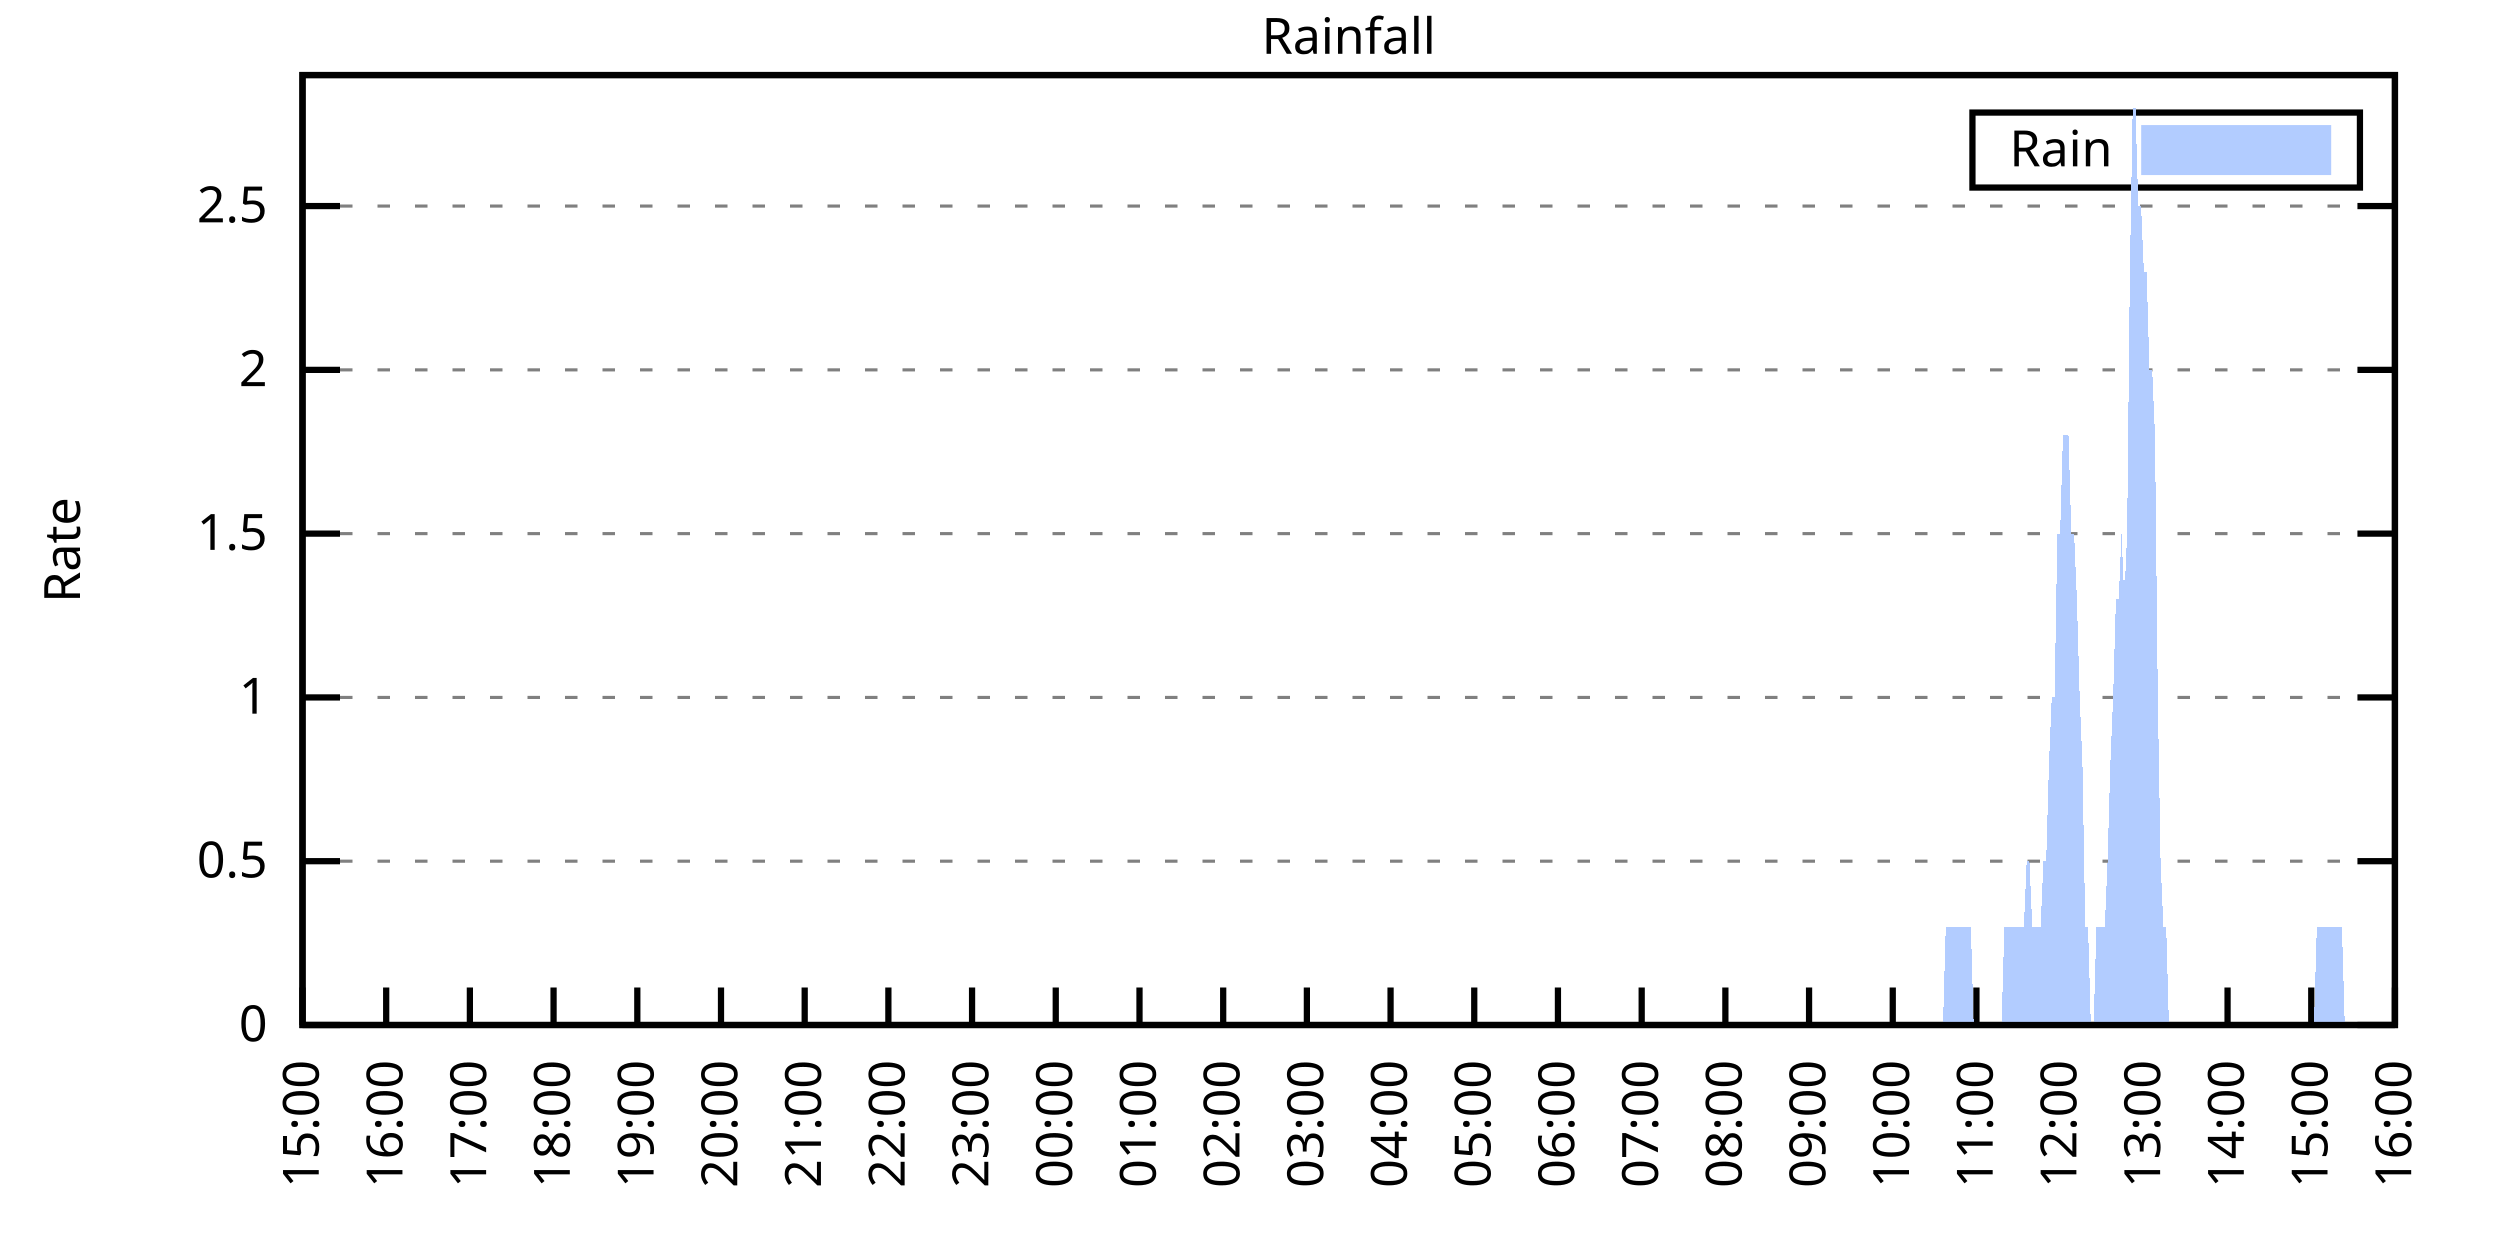
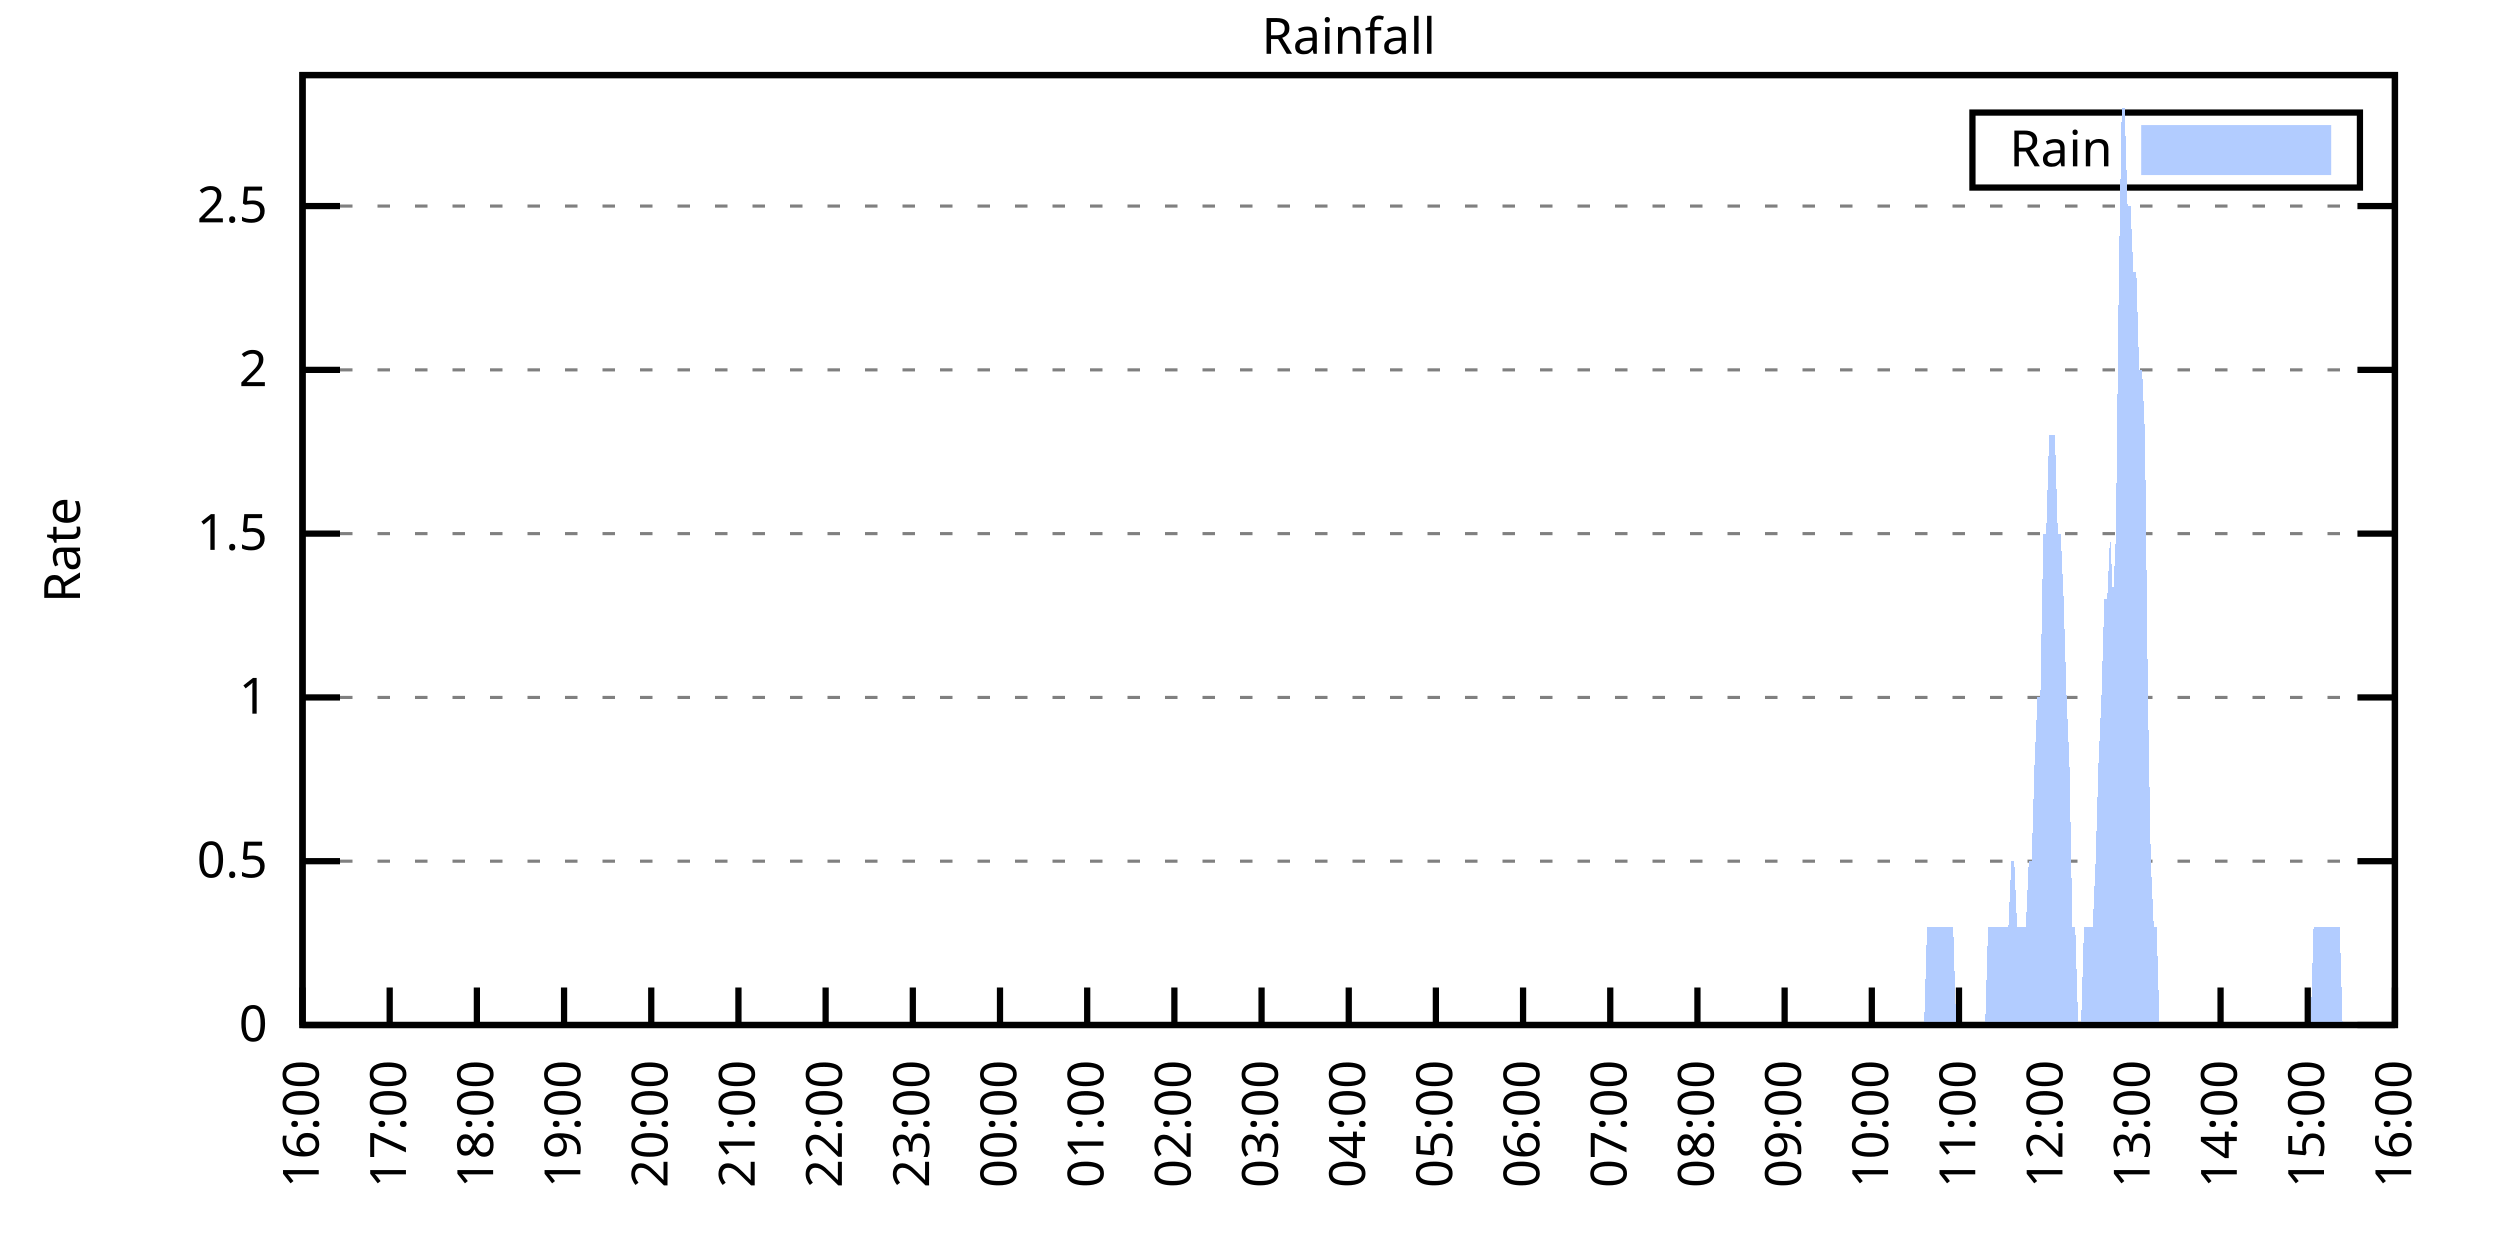
<svg xmlns="http://www.w3.org/2000/svg" xmlns:xlink="http://www.w3.org/1999/xlink" width="400" height="200" viewBox="0 0 400 200">
  <g id="gnuplot_canvas">
    <rect x="0" y="0" width="400" height="200" fill="none" />
    <defs>
      <circle id="gpDot" r="0.5" stroke-width="0.5" stroke="currentColor" />
      <path id="gpPt0" stroke-width="0.333" stroke="currentColor" d="M-1,0 h2 M0,-1 v2" />
      <path id="gpPt1" stroke-width="0.333" stroke="currentColor" d="M-1,-1 L1,1 M1,-1 L-1,1" />
      <path id="gpPt2" stroke-width="0.333" stroke="currentColor" d="M-1,0 L1,0 M0,-1 L0,1 M-1,-1 L1,1 M-1,1 L1,-1" />
      <rect id="gpPt3" stroke-width="0.333" stroke="currentColor" x="-1" y="-1" width="2" height="2" />
      <rect id="gpPt4" stroke-width="0.333" stroke="currentColor" fill="currentColor" x="-1" y="-1" width="2" height="2" />
      <circle id="gpPt5" stroke-width="0.333" stroke="currentColor" cx="0" cy="0" r="1" />
      <use xlink:href="#gpPt5" id="gpPt6" fill="currentColor" stroke="none" />
      <path id="gpPt7" stroke-width="0.333" stroke="currentColor" d="M0,-1.33 L-1.33,0.67 L1.33,0.67 z" />
      <use xlink:href="#gpPt7" id="gpPt8" fill="currentColor" stroke="none" />
      <use xlink:href="#gpPt7" id="gpPt9" stroke="currentColor" transform="rotate(180)" />
      <use xlink:href="#gpPt9" id="gpPt10" fill="currentColor" stroke="none" />
      <use xlink:href="#gpPt3" id="gpPt11" stroke="currentColor" transform="rotate(45)" />
      <use xlink:href="#gpPt11" id="gpPt12" fill="currentColor" stroke="none" />
      <path id="gpPt13" stroke-width="0.333" stroke="currentColor" d="M0,1.330 L1.265,0.411 L0.782,-1.067 L-0.782,-1.076 L-1.265,0.411 z" />
      <use xlink:href="#gpPt13" id="gpPt14" fill="currentColor" stroke="none" />
      <filter id="textbox" filterUnits="objectBoundingBox" x="0" y="0" height="1" width="1">
        <feFlood flood-color="white" flood-opacity="1" result="bgnd" />
        <feComposite in="SourceGraphic" in2="bgnd" operator="atop" />
      </filter>
      <filter id="greybox" filterUnits="objectBoundingBox" x="0" y="0" height="1" width="1">
        <feFlood flood-color="lightgrey" flood-opacity="1" result="grey" />
        <feComposite in="SourceGraphic" in2="grey" operator="atop" />
      </filter>
    </defs>
    <g fill="none" color="white" stroke="currentColor" stroke-width="1.00" stroke-linecap="butt" stroke-linejoin="miter">
</g>
    <g fill="none" color="black" stroke="currentColor" stroke-width="1.00" stroke-linecap="butt" stroke-linejoin="miter">
      <g stroke="none" shape-rendering="crispEdges">
        <polygon fill="rgb(255, 255, 255)" points="48.40,164.00 383.18,164.00 383.18,12.02 48.40,12.02 " />
      </g>
    </g>
    <g fill="none" color="black" stroke="currentColor" stroke-width="1.00" stroke-linecap="butt" stroke-linejoin="miter">
</g>
    <g fill="none" color="black" stroke="black" stroke-width="0.50" stroke-linecap="butt" stroke-linejoin="miter">
</g>
    <g fill="none" color="gray" stroke="currentColor" stroke-width="0.50" stroke-linecap="butt" stroke-linejoin="miter">
      <path stroke="gray" stroke-dasharray="2,4" class="gridline" d="M48.40,164.00 L383.19,164.00  " />
    </g>
    <g fill="none" color="gray" stroke="gray" stroke-width="1.00" stroke-linecap="butt" stroke-linejoin="miter">
</g>
    <g fill="none" color="black" stroke="currentColor" stroke-width="1.00" stroke-linecap="butt" stroke-linejoin="miter">
      <path stroke="black" d="M48.40,164.00 L54.40,164.00 M383.19,164.00 L377.19,164.00  " />
      <g transform="translate(42.80,166.60)" stroke="none" fill="black" font-family="Sans" font-size="8.00" text-anchor="end">
        <text>
          <tspan font-family="Sans"> 0</tspan>
        </text>
      </g>
    </g>
    <g fill="none" color="black" stroke="currentColor" stroke-width="1.00" stroke-linecap="butt" stroke-linejoin="miter">
</g>
    <g fill="none" color="black" stroke="black" stroke-width="0.50" stroke-linecap="butt" stroke-linejoin="miter">
</g>
    <g fill="none" color="gray" stroke="currentColor" stroke-width="0.50" stroke-linecap="butt" stroke-linejoin="miter">
      <path stroke="gray" stroke-dasharray="2,4" class="gridline" d="M48.40,137.79 L383.19,137.79  " />
    </g>
    <g fill="none" color="gray" stroke="gray" stroke-width="1.00" stroke-linecap="butt" stroke-linejoin="miter">
</g>
    <g fill="none" color="black" stroke="currentColor" stroke-width="1.00" stroke-linecap="butt" stroke-linejoin="miter">
      <path stroke="black" d="M48.40,137.79 L54.40,137.79 M383.19,137.79 L377.19,137.79  " />
      <g transform="translate(42.80,140.39)" stroke="none" fill="black" font-family="Sans" font-size="8.00" text-anchor="end">
        <text>
          <tspan font-family="Sans"> 0.5</tspan>
        </text>
      </g>
    </g>
    <g fill="none" color="black" stroke="currentColor" stroke-width="1.00" stroke-linecap="butt" stroke-linejoin="miter">
</g>
    <g fill="none" color="black" stroke="black" stroke-width="0.50" stroke-linecap="butt" stroke-linejoin="miter">
</g>
    <g fill="none" color="gray" stroke="currentColor" stroke-width="0.50" stroke-linecap="butt" stroke-linejoin="miter">
      <path stroke="gray" stroke-dasharray="2,4" class="gridline" d="M48.40,111.59 L383.19,111.59  " />
    </g>
    <g fill="none" color="gray" stroke="gray" stroke-width="1.00" stroke-linecap="butt" stroke-linejoin="miter">
</g>
    <g fill="none" color="black" stroke="currentColor" stroke-width="1.00" stroke-linecap="butt" stroke-linejoin="miter">
      <path stroke="black" d="M48.40,111.59 L54.40,111.59 M383.19,111.59 L377.19,111.59  " />
      <g transform="translate(42.80,114.19)" stroke="none" fill="black" font-family="Sans" font-size="8.00" text-anchor="end">
        <text>
          <tspan font-family="Sans"> 1</tspan>
        </text>
      </g>
    </g>
    <g fill="none" color="black" stroke="currentColor" stroke-width="1.00" stroke-linecap="butt" stroke-linejoin="miter">
</g>
    <g fill="none" color="black" stroke="black" stroke-width="0.50" stroke-linecap="butt" stroke-linejoin="miter">
</g>
    <g fill="none" color="gray" stroke="currentColor" stroke-width="0.50" stroke-linecap="butt" stroke-linejoin="miter">
      <path stroke="gray" stroke-dasharray="2,4" class="gridline" d="M48.40,85.38 L383.19,85.38  " />
    </g>
    <g fill="none" color="gray" stroke="gray" stroke-width="1.00" stroke-linecap="butt" stroke-linejoin="miter">
</g>
    <g fill="none" color="black" stroke="currentColor" stroke-width="1.00" stroke-linecap="butt" stroke-linejoin="miter">
      <path stroke="black" d="M48.40,85.38 L54.40,85.38 M383.19,85.38 L377.19,85.38  " />
      <g transform="translate(42.80,87.98)" stroke="none" fill="black" font-family="Sans" font-size="8.00" text-anchor="end">
        <text>
          <tspan font-family="Sans"> 1.5</tspan>
        </text>
      </g>
    </g>
    <g fill="none" color="black" stroke="currentColor" stroke-width="1.00" stroke-linecap="butt" stroke-linejoin="miter">
</g>
    <g fill="none" color="black" stroke="black" stroke-width="0.50" stroke-linecap="butt" stroke-linejoin="miter">
</g>
    <g fill="none" color="gray" stroke="currentColor" stroke-width="0.50" stroke-linecap="butt" stroke-linejoin="miter">
      <path stroke="gray" stroke-dasharray="2,4" class="gridline" d="M48.40,59.18 L383.19,59.18  " />
    </g>
    <g fill="none" color="gray" stroke="gray" stroke-width="1.00" stroke-linecap="butt" stroke-linejoin="miter">
</g>
    <g fill="none" color="black" stroke="currentColor" stroke-width="1.00" stroke-linecap="butt" stroke-linejoin="miter">
      <path stroke="black" d="M48.40,59.18 L54.40,59.18 M383.19,59.18 L377.19,59.18  " />
      <g transform="translate(42.80,61.78)" stroke="none" fill="black" font-family="Sans" font-size="8.00" text-anchor="end">
        <text>
          <tspan font-family="Sans"> 2</tspan>
        </text>
      </g>
    </g>
    <g fill="none" color="black" stroke="currentColor" stroke-width="1.00" stroke-linecap="butt" stroke-linejoin="miter">
</g>
    <g fill="none" color="black" stroke="black" stroke-width="0.50" stroke-linecap="butt" stroke-linejoin="miter">
</g>
    <g fill="none" color="gray" stroke="currentColor" stroke-width="0.50" stroke-linecap="butt" stroke-linejoin="miter">
      <path stroke="gray" stroke-dasharray="2,4" class="gridline" d="M48.40,32.97 L383.19,32.97  " />
    </g>
    <g fill="none" color="gray" stroke="gray" stroke-width="1.00" stroke-linecap="butt" stroke-linejoin="miter">
</g>
    <g fill="none" color="black" stroke="currentColor" stroke-width="1.00" stroke-linecap="butt" stroke-linejoin="miter">
      <path stroke="black" d="M48.40,32.97 L54.40,32.97 M383.19,32.97 L377.19,32.97  " />
      <g transform="translate(42.80,35.57)" stroke="none" fill="black" font-family="Sans" font-size="8.00" text-anchor="end">
        <text>
          <tspan font-family="Sans"> 2.5</tspan>
        </text>
      </g>
    </g>
    <g fill="none" color="black" stroke="currentColor" stroke-width="1.00" stroke-linecap="butt" stroke-linejoin="miter">
      <path stroke="black" d="M48.40,164.00 L48.40,158.00  " />
      <g transform="translate(51.00,169.60) rotate(270.00)" stroke="none" fill="black" font-family="Sans" font-size="8.00" text-anchor="end">
        <text>
-           <tspan font-family="Sans">15:00</tspan>
-         </text>
-       </g>
-     </g>
-     <g fill="none" color="black" stroke="currentColor" stroke-width="1.00" stroke-linecap="butt" stroke-linejoin="miter">
-       <path stroke="black" d="M61.79,164.00 L61.79,158.00  " />
-       <g transform="translate(64.39,169.60) rotate(270.00)" stroke="none" fill="black" font-family="Sans" font-size="8.00" text-anchor="end">
-         <text>
          <tspan font-family="Sans">16:00</tspan>
        </text>
      </g>
    </g>
    <g fill="none" color="black" stroke="currentColor" stroke-width="1.00" stroke-linecap="butt" stroke-linejoin="miter">
-       <path stroke="black" d="M75.18,164.00 L75.18,158.00  " />
-       <g transform="translate(77.78,169.60) rotate(270.00)" stroke="none" fill="black" font-family="Sans" font-size="8.00" text-anchor="end">
+       <path stroke="black" d="M62.35,164.00 L62.35,158.00  " />
+       <g transform="translate(64.95,169.60) rotate(270.00)" stroke="none" fill="black" font-family="Sans" font-size="8.00" text-anchor="end">
        <text>
          <tspan font-family="Sans">17:00</tspan>
        </text>
      </g>
    </g>
    <g fill="none" color="black" stroke="currentColor" stroke-width="1.00" stroke-linecap="butt" stroke-linejoin="miter">
-       <path stroke="black" d="M88.57,164.00 L88.57,158.00  " />
-       <g transform="translate(91.17,169.60) rotate(270.00)" stroke="none" fill="black" font-family="Sans" font-size="8.00" text-anchor="end">
+       <path stroke="black" d="M76.30,164.00 L76.30,158.00  " />
+       <g transform="translate(78.90,169.60) rotate(270.00)" stroke="none" fill="black" font-family="Sans" font-size="8.00" text-anchor="end">
        <text>
          <tspan font-family="Sans">18:00</tspan>
        </text>
      </g>
    </g>
    <g fill="none" color="black" stroke="currentColor" stroke-width="1.00" stroke-linecap="butt" stroke-linejoin="miter">
-       <path stroke="black" d="M101.97,164.00 L101.97,158.00  " />
-       <g transform="translate(104.57,169.60) rotate(270.00)" stroke="none" fill="black" font-family="Sans" font-size="8.00" text-anchor="end">
+       <path stroke="black" d="M90.25,164.00 L90.25,158.00  " />
+       <g transform="translate(92.85,169.60) rotate(270.00)" stroke="none" fill="black" font-family="Sans" font-size="8.00" text-anchor="end">
        <text>
          <tspan font-family="Sans">19:00</tspan>
        </text>
      </g>
    </g>
    <g fill="none" color="black" stroke="currentColor" stroke-width="1.00" stroke-linecap="butt" stroke-linejoin="miter">
-       <path stroke="black" d="M115.36,164.00 L115.36,158.00  " />
-       <g transform="translate(117.96,169.60) rotate(270.00)" stroke="none" fill="black" font-family="Sans" font-size="8.00" text-anchor="end">
+       <path stroke="black" d="M104.20,164.00 L104.20,158.00  " />
+       <g transform="translate(106.80,169.60) rotate(270.00)" stroke="none" fill="black" font-family="Sans" font-size="8.00" text-anchor="end">
        <text>
          <tspan font-family="Sans">20:00</tspan>
        </text>
      </g>
    </g>
    <g fill="none" color="black" stroke="currentColor" stroke-width="1.00" stroke-linecap="butt" stroke-linejoin="miter">
-       <path stroke="black" d="M128.75,164.00 L128.75,158.00  " />
-       <g transform="translate(131.35,169.60) rotate(270.00)" stroke="none" fill="black" font-family="Sans" font-size="8.00" text-anchor="end">
+       <path stroke="black" d="M118.15,164.00 L118.15,158.00  " />
+       <g transform="translate(120.75,169.60) rotate(270.00)" stroke="none" fill="black" font-family="Sans" font-size="8.00" text-anchor="end">
        <text>
          <tspan font-family="Sans">21:00</tspan>
        </text>
      </g>
    </g>
    <g fill="none" color="black" stroke="currentColor" stroke-width="1.00" stroke-linecap="butt" stroke-linejoin="miter">
-       <path stroke="black" d="M142.14,164.00 L142.14,158.00  " />
-       <g transform="translate(144.74,169.60) rotate(270.00)" stroke="none" fill="black" font-family="Sans" font-size="8.00" text-anchor="end">
+       <path stroke="black" d="M132.10,164.00 L132.10,158.00  " />
+       <g transform="translate(134.70,169.60) rotate(270.00)" stroke="none" fill="black" font-family="Sans" font-size="8.00" text-anchor="end">
        <text>
          <tspan font-family="Sans">22:00</tspan>
        </text>
      </g>
    </g>
    <g fill="none" color="black" stroke="currentColor" stroke-width="1.00" stroke-linecap="butt" stroke-linejoin="miter">
-       <path stroke="black" d="M155.53,164.00 L155.53,158.00  " />
-       <g transform="translate(158.13,169.60) rotate(270.00)" stroke="none" fill="black" font-family="Sans" font-size="8.00" text-anchor="end">
+       <path stroke="black" d="M146.05,164.00 L146.05,158.00  " />
+       <g transform="translate(148.65,169.60) rotate(270.00)" stroke="none" fill="black" font-family="Sans" font-size="8.00" text-anchor="end">
        <text>
          <tspan font-family="Sans">23:00</tspan>
        </text>
      </g>
    </g>
    <g fill="none" color="black" stroke="currentColor" stroke-width="1.00" stroke-linecap="butt" stroke-linejoin="miter">
-       <path stroke="black" d="M168.92,164.00 L168.92,158.00  " />
-       <g transform="translate(171.52,169.60) rotate(270.00)" stroke="none" fill="black" font-family="Sans" font-size="8.00" text-anchor="end">
+       <path stroke="black" d="M160.00,164.00 L160.00,158.00  " />
+       <g transform="translate(162.60,169.60) rotate(270.00)" stroke="none" fill="black" font-family="Sans" font-size="8.00" text-anchor="end">
        <text>
          <tspan font-family="Sans">00:00</tspan>
        </text>
      </g>
    </g>
    <g fill="none" color="black" stroke="currentColor" stroke-width="1.00" stroke-linecap="butt" stroke-linejoin="miter">
-       <path stroke="black" d="M182.32,164.00 L182.32,158.00  " />
-       <g transform="translate(184.92,169.60) rotate(270.00)" stroke="none" fill="black" font-family="Sans" font-size="8.00" text-anchor="end">
+       <path stroke="black" d="M173.95,164.00 L173.95,158.00  " />
+       <g transform="translate(176.55,169.60) rotate(270.00)" stroke="none" fill="black" font-family="Sans" font-size="8.00" text-anchor="end">
        <text>
          <tspan font-family="Sans">01:00</tspan>
        </text>
      </g>
    </g>
    <g fill="none" color="black" stroke="currentColor" stroke-width="1.00" stroke-linecap="butt" stroke-linejoin="miter">
-       <path stroke="black" d="M195.71,164.00 L195.71,158.00  " />
-       <g transform="translate(198.31,169.60) rotate(270.00)" stroke="none" fill="black" font-family="Sans" font-size="8.00" text-anchor="end">
+       <path stroke="black" d="M187.90,164.00 L187.90,158.00  " />
+       <g transform="translate(190.50,169.60) rotate(270.00)" stroke="none" fill="black" font-family="Sans" font-size="8.00" text-anchor="end">
        <text>
          <tspan font-family="Sans">02:00</tspan>
        </text>
      </g>
    </g>
    <g fill="none" color="black" stroke="currentColor" stroke-width="1.00" stroke-linecap="butt" stroke-linejoin="miter">
-       <path stroke="black" d="M209.10,164.00 L209.10,158.00  " />
-       <g transform="translate(211.70,169.60) rotate(270.00)" stroke="none" fill="black" font-family="Sans" font-size="8.00" text-anchor="end">
+       <path stroke="black" d="M201.85,164.00 L201.85,158.00  " />
+       <g transform="translate(204.45,169.60) rotate(270.00)" stroke="none" fill="black" font-family="Sans" font-size="8.00" text-anchor="end">
        <text>
          <tspan font-family="Sans">03:00</tspan>
        </text>
      </g>
    </g>
    <g fill="none" color="black" stroke="currentColor" stroke-width="1.00" stroke-linecap="butt" stroke-linejoin="miter">
-       <path stroke="black" d="M222.49,164.00 L222.49,158.00  " />
-       <g transform="translate(225.09,169.60) rotate(270.00)" stroke="none" fill="black" font-family="Sans" font-size="8.00" text-anchor="end">
+       <path stroke="black" d="M215.80,164.00 L215.80,158.00  " />
+       <g transform="translate(218.40,169.60) rotate(270.00)" stroke="none" fill="black" font-family="Sans" font-size="8.00" text-anchor="end">
        <text>
          <tspan font-family="Sans">04:00</tspan>
        </text>
      </g>
    </g>
    <g fill="none" color="black" stroke="currentColor" stroke-width="1.00" stroke-linecap="butt" stroke-linejoin="miter">
-       <path stroke="black" d="M235.88,164.00 L235.88,158.00  " />
-       <g transform="translate(238.48,169.60) rotate(270.00)" stroke="none" fill="black" font-family="Sans" font-size="8.00" text-anchor="end">
+       <path stroke="black" d="M229.74,164.00 L229.74,158.00  " />
+       <g transform="translate(232.34,169.60) rotate(270.00)" stroke="none" fill="black" font-family="Sans" font-size="8.00" text-anchor="end">
        <text>
          <tspan font-family="Sans">05:00</tspan>
        </text>
      </g>
    </g>
    <g fill="none" color="black" stroke="currentColor" stroke-width="1.00" stroke-linecap="butt" stroke-linejoin="miter">
-       <path stroke="black" d="M249.27,164.00 L249.27,158.00  " />
-       <g transform="translate(251.87,169.60) rotate(270.00)" stroke="none" fill="black" font-family="Sans" font-size="8.00" text-anchor="end">
+       <path stroke="black" d="M243.69,164.00 L243.69,158.00  " />
+       <g transform="translate(246.29,169.60) rotate(270.00)" stroke="none" fill="black" font-family="Sans" font-size="8.00" text-anchor="end">
        <text>
          <tspan font-family="Sans">06:00</tspan>
        </text>
      </g>
    </g>
    <g fill="none" color="black" stroke="currentColor" stroke-width="1.00" stroke-linecap="butt" stroke-linejoin="miter">
-       <path stroke="black" d="M262.67,164.00 L262.67,158.00  " />
-       <g transform="translate(265.27,169.60) rotate(270.00)" stroke="none" fill="black" font-family="Sans" font-size="8.00" text-anchor="end">
+       <path stroke="black" d="M257.64,164.00 L257.64,158.00  " />
+       <g transform="translate(260.24,169.60) rotate(270.00)" stroke="none" fill="black" font-family="Sans" font-size="8.00" text-anchor="end">
        <text>
          <tspan font-family="Sans">07:00</tspan>
        </text>
      </g>
    </g>
    <g fill="none" color="black" stroke="currentColor" stroke-width="1.00" stroke-linecap="butt" stroke-linejoin="miter">
-       <path stroke="black" d="M276.06,164.00 L276.06,158.00  " />
-       <g transform="translate(278.66,169.60) rotate(270.00)" stroke="none" fill="black" font-family="Sans" font-size="8.00" text-anchor="end">
+       <path stroke="black" d="M271.59,164.00 L271.59,158.00  " />
+       <g transform="translate(274.19,169.60) rotate(270.00)" stroke="none" fill="black" font-family="Sans" font-size="8.00" text-anchor="end">
        <text>
          <tspan font-family="Sans">08:00</tspan>
        </text>
      </g>
    </g>
    <g fill="none" color="black" stroke="currentColor" stroke-width="1.00" stroke-linecap="butt" stroke-linejoin="miter">
-       <path stroke="black" d="M289.45,164.00 L289.45,158.00  " />
-       <g transform="translate(292.05,169.60) rotate(270.00)" stroke="none" fill="black" font-family="Sans" font-size="8.00" text-anchor="end">
+       <path stroke="black" d="M285.54,164.00 L285.54,158.00  " />
+       <g transform="translate(288.14,169.60) rotate(270.00)" stroke="none" fill="black" font-family="Sans" font-size="8.00" text-anchor="end">
        <text>
          <tspan font-family="Sans">09:00</tspan>
        </text>
      </g>
    </g>
    <g fill="none" color="black" stroke="currentColor" stroke-width="1.00" stroke-linecap="butt" stroke-linejoin="miter">
-       <path stroke="black" d="M302.84,164.00 L302.84,158.00  " />
-       <g transform="translate(305.44,169.60) rotate(270.00)" stroke="none" fill="black" font-family="Sans" font-size="8.00" text-anchor="end">
+       <path stroke="black" d="M299.49,164.00 L299.49,158.00  " />
+       <g transform="translate(302.09,169.60) rotate(270.00)" stroke="none" fill="black" font-family="Sans" font-size="8.00" text-anchor="end">
        <text>
          <tspan font-family="Sans">10:00</tspan>
        </text>
      </g>
    </g>
    <g fill="none" color="black" stroke="currentColor" stroke-width="1.00" stroke-linecap="butt" stroke-linejoin="miter">
-       <path stroke="black" d="M316.23,164.00 L316.23,158.00  " />
-       <g transform="translate(318.83,169.60) rotate(270.00)" stroke="none" fill="black" font-family="Sans" font-size="8.00" text-anchor="end">
+       <path stroke="black" d="M313.44,164.00 L313.44,158.00  " />
+       <g transform="translate(316.04,169.60) rotate(270.00)" stroke="none" fill="black" font-family="Sans" font-size="8.00" text-anchor="end">
        <text>
          <tspan font-family="Sans">11:00</tspan>
        </text>
      </g>
    </g>
    <g fill="none" color="black" stroke="currentColor" stroke-width="1.00" stroke-linecap="butt" stroke-linejoin="miter">
-       <path stroke="black" d="M329.62,164.00 L329.62,158.00  " />
-       <g transform="translate(332.22,169.60) rotate(270.00)" stroke="none" fill="black" font-family="Sans" font-size="8.00" text-anchor="end">
+       <path stroke="black" d="M327.39,164.00 L327.39,158.00  " />
+       <g transform="translate(329.99,169.60) rotate(270.00)" stroke="none" fill="black" font-family="Sans" font-size="8.00" text-anchor="end">
        <text>
          <tspan font-family="Sans">12:00</tspan>
        </text>
      </g>
    </g>
    <g fill="none" color="black" stroke="currentColor" stroke-width="1.00" stroke-linecap="butt" stroke-linejoin="miter">
-       <path stroke="black" d="M343.02,164.00 L343.02,158.00  " />
-       <g transform="translate(345.62,169.60) rotate(270.00)" stroke="none" fill="black" font-family="Sans" font-size="8.00" text-anchor="end">
+       <path stroke="black" d="M341.34,164.00 L341.34,158.00  " />
+       <g transform="translate(343.94,169.60) rotate(270.00)" stroke="none" fill="black" font-family="Sans" font-size="8.00" text-anchor="end">
        <text>
          <tspan font-family="Sans">13:00</tspan>
        </text>
      </g>
    </g>
    <g fill="none" color="black" stroke="currentColor" stroke-width="1.00" stroke-linecap="butt" stroke-linejoin="miter">
-       <path stroke="black" d="M356.41,164.00 L356.41,158.00  " />
-       <g transform="translate(359.01,169.60) rotate(270.00)" stroke="none" fill="black" font-family="Sans" font-size="8.00" text-anchor="end">
+       <path stroke="black" d="M355.29,164.00 L355.29,158.00  " />
+       <g transform="translate(357.89,169.60) rotate(270.00)" stroke="none" fill="black" font-family="Sans" font-size="8.00" text-anchor="end">
        <text>
          <tspan font-family="Sans">14:00</tspan>
        </text>
      </g>
    </g>
    <g fill="none" color="black" stroke="currentColor" stroke-width="1.00" stroke-linecap="butt" stroke-linejoin="miter">
-       <path stroke="black" d="M369.80,164.00 L369.80,158.00  " />
-       <g transform="translate(372.40,169.60) rotate(270.00)" stroke="none" fill="black" font-family="Sans" font-size="8.00" text-anchor="end">
+       <path stroke="black" d="M369.24,164.00 L369.24,158.00  " />
+       <g transform="translate(371.84,169.60) rotate(270.00)" stroke="none" fill="black" font-family="Sans" font-size="8.00" text-anchor="end">
        <text>
          <tspan font-family="Sans">15:00</tspan>
        </text>
      </g>
    </g>
    <g fill="none" color="black" stroke="currentColor" stroke-width="1.00" stroke-linecap="butt" stroke-linejoin="miter">
      <path stroke="black" d="M383.19,164.00 L383.19,158.00  " />
      <g transform="translate(385.79,169.60) rotate(270.00)" stroke="none" fill="black" font-family="Sans" font-size="8.00" text-anchor="end">
        <text>
          <tspan font-family="Sans">16:00</tspan>
        </text>
      </g>
    </g>
    <g fill="none" color="black" stroke="currentColor" stroke-width="1.00" stroke-linecap="butt" stroke-linejoin="miter">
</g>
    <g fill="none" color="black" stroke="currentColor" stroke-width="1.00" stroke-linecap="butt" stroke-linejoin="miter">
      <path stroke="black" d="M48.40,12.01 L48.40,164.00 L383.19,164.00 L383.19,12.01 L48.40,12.01 Z  " />
    </g>
    <g fill="none" color="black" stroke="currentColor" stroke-width="1.00" stroke-linecap="butt" stroke-linejoin="miter">
</g>
    <g fill="none" color="black" stroke="currentColor" stroke-width="1.00" stroke-linecap="butt" stroke-linejoin="miter">
      <path stroke="black" d="M315.59,30.01 L315.59,18.01 L377.59,18.01 L377.59,30.01 L315.59,30.01 Z  " />
    </g>
    <g id="Rainfall_plot_1">
      <g fill="none" color="white" stroke="black" stroke-width="2.00" stroke-linecap="butt" stroke-linejoin="miter">
</g>
      <g fill="none" color="black" stroke="currentColor" stroke-width="2.00" stroke-linecap="butt" stroke-linejoin="miter">
        <g transform="translate(337.99,26.61)" stroke="none" fill="black" font-family="Sans" font-size="8.00" text-anchor="end">
          <text>
            <tspan font-family="Sans">Rain</tspan>
          </text>
        </g>
      </g>
      <g fill="none" color="black" stroke="currentColor" stroke-width="2.00" stroke-linecap="butt" stroke-linejoin="miter">
        <g stroke="none" shape-rendering="crispEdges">
          <polygon fill="rgb(178, 204, 255)" points="343.59,27.01 371.99,27.01 371.99,21.01 343.59,21.01 " />
        </g>
        <path stroke="rgb(178, 204, 255)" d="M343.59,27.01 L371.99,27.01 L371.99,21.01 L343.59,21.01 L343.59,27.01 Z  " />
      </g>
      <g fill="none" color="black" stroke="currentColor" stroke-width="2.00" stroke-linecap="butt" stroke-linejoin="miter">
        <g stroke="none" shape-rendering="crispEdges">
-           <polygon fill="rgb(178, 204, 255)" points="58.67,164.00 59.11,164.00 59.56,164.00 60.01,164.00 60.45,164.00 60.90,164.00 61.35,164.00 61.79,164.00 62.24,164.00 62.68,164.00 63.13,164.00 63.58,164.00 64.02,164.00 64.47,164.00 64.92,164.00 65.36,164.00 65.81,164.00 66.26,164.00 66.70,164.00 67.15,164.00 67.59,164.00 68.04,164.00 68.49,164.00 68.93,164.00 69.38,164.00 69.83,164.00 70.27,164.00 70.72,164.00 71.17,164.00 71.61,164.00 72.06,164.00 72.50,164.00 72.95,164.00 73.40,164.00 73.84,164.00 74.29,164.00 74.74,164.00 75.18,164.00 75.63,164.00 76.08,164.00 76.52,164.00 76.97,164.00 77.42,164.00 77.86,164.00 78.31,164.00 78.75,164.00 79.20,164.00 79.65,164.00 80.09,164.00 80.54,164.00 80.99,164.00 81.43,164.00 81.88,164.00 82.33,164.00 82.77,164.00 83.22,164.00 83.66,164.00 84.11,164.00 84.56,164.00 85.00,164.00 85.45,164.00 85.90,164.00 86.34,164.00 86.79,164.00 87.24,164.00 87.68,164.00 88.13,164.00 88.57,164.00 89.02,164.00 89.47,164.00 89.91,164.00 90.36,164.00 90.81,164.00 91.25,164.00 91.70,164.00 92.15,164.00 92.59,164.00 93.04,164.00 93.49,164.00 93.93,164.00 94.38,164.00 94.82,164.00 95.27,164.00 95.72,164.00 96.16,164.00 96.61,164.00 97.06,164.00 97.50,164.00 97.95,164.00 98.40,164.00 98.84,164.00 99.29,164.00 99.73,164.00 100.18,164.00 100.63,164.00 101.07,164.00 101.52,164.00 101.97,164.00 102.41,164.00 102.86,164.00 103.31,164.00 103.75,164.00 104.20,164.00 104.64,164.00 105.09,164.00 105.54,164.00 105.98,164.00 106.43,164.00 106.88,164.00 107.32,164.00 107.77,164.00 108.22,164.00 108.66,164.00 109.11,164.00 109.55,164.00 110.00,164.00 110.45,164.00 110.89,164.00 111.34,164.00 111.79,164.00 112.23,164.00 112.68,164.00 113.13,164.00 113.57,164.00 114.02,164.00 114.47,164.00 114.91,164.00 115.36,164.00 115.80,164.00 116.25,164.00 116.70,164.00 117.14,164.00 117.59,164.00 118.04,164.00 118.48,164.00 118.93,164.00 119.38,164.00 119.82,164.00 120.27,164.00 120.71,164.00 121.16,164.00 121.61,164.00 122.05,164.00 122.50,164.00 122.95,164.00 123.39,164.00 123.84,164.00 124.29,164.00 124.73,164.00 125.18,164.00 125.62,164.00 126.07,164.00 126.52,164.00 126.96,164.00 127.41,164.00 127.86,164.00 128.30,164.00 128.75,164.00 129.20,164.00 129.64,164.00 130.09,164.00 130.54,164.00 130.98,164.00 131.43,164.00 131.87,164.00 132.32,164.00 132.77,164.00 133.21,164.00 133.66,164.00 134.11,164.00 134.55,164.00 135.00,164.00 135.45,164.00 135.89,164.00 136.34,164.00 136.78,164.00 137.23,164.00 137.68,164.00 138.12,164.00 138.57,164.00 139.02,164.00 139.46,164.00 139.91,164.00 140.36,164.00 140.80,164.00 141.25,164.00 141.69,164.00 142.14,164.00 142.59,164.00 143.03,164.00 143.48,164.00 143.93,164.00 144.37,164.00 144.82,164.00 145.27,164.00 145.71,164.00 146.16,164.00 146.61,164.00 147.05,164.00 147.50,164.00 147.94,164.00 148.39,164.00 148.84,164.00 149.28,164.00 149.73,164.00 150.18,164.00 150.62,164.00 151.07,164.00 151.52,164.00 151.96,164.00 152.41,164.00 152.85,164.00 153.30,164.00 153.75,164.00 154.19,164.00 154.64,164.00 155.09,164.00 155.53,164.00 155.98,164.00 156.43,164.00 156.87,164.00 157.32,164.00 157.76,164.00 158.21,164.00 158.66,164.00 159.10,164.00 159.55,164.00 160.00,164.00 160.44,164.00 160.89,164.00 161.34,164.00 161.78,164.00 162.23,164.00 162.67,164.00 163.12,164.00 163.57,164.00 164.01,164.00 164.46,164.00 164.91,164.00 165.35,164.00 165.80,164.00 166.25,164.00 166.69,164.00 167.14,164.00 167.59,164.00 168.03,164.00 168.48,164.00 168.92,164.00 169.37,164.00 169.82,164.00 170.26,164.00 170.71,164.00 171.16,164.00 171.60,164.00 172.05,164.00 172.50,164.00 172.94,164.00 173.39,164.00 173.83,164.00 174.28,164.00 174.73,164.00 175.17,164.00 175.62,164.00 176.07,164.00 176.51,164.00 176.96,164.00 177.41,164.00 177.85,164.00 178.30,164.00 178.74,164.00 179.19,164.00 179.64,164.00 180.08,164.00 180.53,164.00 180.98,164.00 181.42,164.00 181.87,164.00 182.32,164.00 182.76,164.00 183.21,164.00 183.66,164.00 184.10,164.00 184.55,164.00 184.99,164.00 185.44,164.00 185.89,164.00 186.33,164.00 186.78,164.00 187.23,164.00 187.67,164.00 188.12,164.00 188.57,164.00 189.01,164.00 189.46,164.00 189.90,164.00 190.35,164.00 190.80,164.00 191.24,164.00 191.69,164.00 192.14,164.00 192.58,164.00 193.03,164.00 193.48,164.00 193.92,164.00 194.37,164.00 194.81,164.00 195.26,164.00 195.71,164.00 196.15,164.00 196.60,164.00 197.05,164.00 197.49,164.00 197.94,164.00 198.39,164.00 198.83,164.00 199.28,164.00 199.73,164.00 200.17,164.00 200.62,164.00 201.06,164.00 201.51,164.00 201.96,164.00 202.40,164.00 202.85,164.00 203.30,164.00 203.74,164.00 204.19,164.00 204.64,164.00 205.08,164.00 205.53,164.00 205.97,164.00 206.42,164.00 206.87,164.00 207.31,164.00 207.76,164.00 208.21,164.00 208.65,164.00 209.10,164.00 209.55,164.00 209.99,164.00 210.44,164.00 210.88,164.00 211.33,164.00 211.78,164.00 212.22,164.00 212.67,164.00 213.12,164.00 213.56,164.00 214.01,164.00 214.46,164.00 214.90,164.00 215.35,164.00 215.80,164.00 216.24,164.00 216.69,164.00 217.13,164.00 217.58,164.00 218.03,164.00 218.47,164.00 218.92,164.00 219.37,164.00 219.81,164.00 220.26,164.00 220.71,164.00 221.15,164.00 221.60,164.00 222.04,164.00 222.49,164.00 222.94,164.00 223.38,164.00 223.83,164.00 224.28,164.00 224.72,164.00 225.17,164.00 225.62,164.00 226.06,164.00 226.51,164.00 226.95,164.00 227.40,164.00 227.85,164.00 228.29,164.00 228.74,164.00 229.19,164.00 229.63,164.00 230.08,164.00 230.53,164.00 230.97,164.00 231.42,164.00 231.86,164.00 232.31,164.00 232.76,164.00 233.20,164.00 233.65,164.00 234.10,164.00 234.54,164.00 234.99,164.00 235.44,164.00 235.88,164.00 236.33,164.00 236.78,164.00 237.22,164.00 237.67,164.00 238.11,164.00 238.56,164.00 239.01,164.00 239.45,164.00 239.90,164.00 240.35,164.00 240.79,164.00 241.24,164.00 241.69,164.00 242.13,164.00 242.58,164.00 243.02,164.00 243.47,164.00 243.92,164.00 244.36,164.00 244.81,164.00 245.26,164.00 245.70,164.00 246.15,164.00 246.60,164.00 247.04,164.00 247.49,164.00 247.93,164.00 248.38,164.00 248.83,164.00 249.27,164.00 249.72,164.00 250.17,164.00 250.61,164.00 251.06,164.00 251.51,164.00 251.95,164.00 252.40,164.00 252.85,164.00 253.29,164.00 253.74,164.00 254.18,164.00 254.63,164.00 255.08,164.00 255.52,164.00 255.97,164.00 256.42,164.00 256.86,164.00 257.31,164.00 257.76,164.00 258.20,164.00 258.65,164.00 259.09,164.00 259.54,164.00 259.99,164.00 260.43,164.00 260.88,164.00 261.33,164.00 261.77,164.00 262.22,164.00 262.67,164.00 263.11,164.00 263.56,164.00 264.00,164.00 264.45,164.00 264.90,164.00 265.34,164.00 265.79,164.00 266.24,164.00 266.68,164.00 267.13,164.00 267.58,164.00 268.02,164.00 268.47,164.00 268.92,164.00 269.36,164.00 269.81,164.00 270.25,164.00 270.70,164.00 271.15,164.00 271.59,164.00 272.04,164.00 272.49,164.00 272.93,164.00 273.38,164.00 273.83,164.00 274.27,164.00 274.72,164.00 275.16,164.00 275.61,164.00 276.06,164.00 276.50,164.00 276.95,164.00 277.40,164.00 277.84,164.00 278.29,164.00 278.74,164.00 279.18,164.00 279.63,164.00 280.07,164.00 280.52,164.00 280.97,164.00 281.41,164.00 281.86,164.00 282.31,164.00 282.75,164.00 283.20,164.00 283.65,164.00 284.09,164.00 284.54,164.00 284.98,164.00 285.43,164.00 285.88,164.00 286.32,164.00 286.77,164.00 287.22,164.00 287.66,164.00 288.11,164.00 288.56,164.00 289.00,164.00 289.45,164.00 289.90,164.00 290.34,164.00 290.79,164.00 291.23,164.00 291.68,164.00 292.13,164.00 292.57,164.00 293.02,164.00 293.47,164.00 293.91,164.00 294.36,164.00 294.81,164.00 295.25,164.00 295.70,164.00 296.14,164.00 296.59,164.00 297.04,164.00 297.48,164.00 297.93,164.00 298.38,164.00 298.82,164.00 299.27,164.00 299.72,164.00 300.16,164.00 300.61,164.00 301.05,164.00 301.50,164.00 301.95,164.00 302.39,164.00 302.84,164.00 303.29,164.00 303.73,164.00 304.18,164.00 304.63,164.00 305.07,164.00 305.52,164.00 305.97,164.00 306.41,164.00 306.86,164.00 307.30,164.00 307.75,164.00 308.20,164.00 308.64,164.00 309.09,164.00 309.54,164.00 309.98,164.00 310.43,164.00 310.88,164.00 311.32,148.28 311.77,148.28 312.21,148.28 312.66,148.28 313.11,148.28 313.55,148.28 314.00,148.28 314.45,148.28 314.89,148.28 315.34,148.28 315.79,164.00 316.23,164.00 316.68,164.00 317.12,164.00 317.57,164.00 318.02,164.00 318.46,164.00 318.91,164.00 319.36,164.00 319.80,164.00 320.25,164.00 320.70,148.28 321.14,148.28 321.59,148.28 322.04,148.28 322.48,148.28 322.93,148.28 323.37,148.28 323.82,148.28 324.27,137.79 324.71,137.79 325.16,148.28 325.61,148.28 326.05,148.28 326.50,148.28 326.95,137.79 327.39,137.79 327.84,122.07 328.28,111.59 328.73,111.59 329.18,85.38 329.62,85.38 330.07,69.66 330.52,69.66 330.96,69.66 331.41,85.38 331.86,85.38 332.30,95.87 332.75,111.59 333.19,122.07 333.64,148.28 334.09,148.28 334.53,164.00 334.98,164.00 335.43,148.28 335.87,148.28 336.32,148.28 336.77,148.28 337.21,137.79 337.66,122.07 338.10,111.59 338.55,95.87 339.00,95.87 339.44,85.38 339.89,95.87 340.34,85.38 340.78,43.46 341.23,17.25 341.68,17.25 342.12,32.97 342.57,32.97 343.02,43.46 343.46,43.46 343.91,59.18 344.35,59.18 344.80,69.66 345.25,111.59 345.69,137.79 346.14,148.28 346.59,148.28 347.03,164.00 347.48,164.00 347.93,164.00 348.37,164.00 348.82,164.00 349.26,164.00 349.71,164.00 350.16,164.00 350.60,164.00 351.05,164.00 351.50,164.00 351.94,164.00 352.39,164.00 352.84,164.00 353.28,164.00 353.73,164.00 354.17,164.00 354.62,164.00 355.07,164.00 355.51,164.00 355.96,164.00 356.41,164.00 356.85,164.00 357.30,164.00 357.75,164.00 358.19,164.00 358.64,164.00 359.09,164.00 359.53,164.00 359.98,164.00 360.42,164.00 360.87,164.00 361.32,164.00 361.76,164.00 362.21,164.00 362.66,164.00 363.10,164.00 363.55,164.00 364.00,164.00 364.44,164.00 364.89,164.00 365.33,164.00 365.78,164.00 366.23,164.00 366.67,164.00 367.12,164.00 367.57,164.00 368.01,164.00 368.46,164.00 368.91,164.00 369.35,164.00 369.80,164.00 370.24,164.00 370.69,148.28 371.14,148.28 371.58,148.28 372.03,148.28 372.48,148.28 372.92,148.28 373.37,148.28 373.82,148.28 374.26,148.28 374.71,148.28 375.16,164.00 375.60,164.00 376.05,164.00 376.49,164.00 376.94,164.00 377.39,164.00 377.83,164.00 378.28,164.00 378.73,164.00 379.17,164.00 379.62,164.00 379.62,164.00 58.67,164.00 " />
+           <polygon fill="rgb(178, 204, 255)" points="48.86,164.00 49.33,164.00 49.79,164.00 50.26,164.00 50.72,164.00 51.19,164.00 51.65,164.00 52.12,164.00 52.58,164.00 53.05,164.00 53.51,164.00 53.98,164.00 54.44,164.00 54.91,164.00 55.37,164.00 55.84,164.00 56.30,164.00 56.77,164.00 57.23,164.00 57.70,164.00 58.16,164.00 58.63,164.00 59.09,164.00 59.56,164.00 60.02,164.00 60.49,164.00 60.95,164.00 61.42,164.00 61.88,164.00 62.35,164.00 62.81,164.00 63.28,164.00 63.74,164.00 64.21,164.00 64.67,164.00 65.14,164.00 65.60,164.00 66.07,164.00 66.53,164.00 67.00,164.00 67.46,164.00 67.93,164.00 68.39,164.00 68.86,164.00 69.32,164.00 69.79,164.00 70.25,164.00 70.72,164.00 71.18,164.00 71.65,164.00 72.11,164.00 72.58,164.00 73.04,164.00 73.51,164.00 73.97,164.00 74.44,164.00 74.90,164.00 75.37,164.00 75.83,164.00 76.30,164.00 76.76,164.00 77.23,164.00 77.69,164.00 78.16,164.00 78.62,164.00 79.09,164.00 79.55,164.00 80.02,164.00 80.48,164.00 80.95,164.00 81.41,164.00 81.88,164.00 82.34,164.00 82.81,164.00 83.27,164.00 83.74,164.00 84.20,164.00 84.67,164.00 85.13,164.00 85.60,164.00 86.06,164.00 86.53,164.00 86.99,164.00 87.46,164.00 87.92,164.00 88.39,164.00 88.85,164.00 89.32,164.00 89.78,164.00 90.25,164.00 90.71,164.00 91.18,164.00 91.64,164.00 92.11,164.00 92.57,164.00 93.04,164.00 93.50,164.00 93.97,164.00 94.43,164.00 94.90,164.00 95.36,164.00 95.83,164.00 96.29,164.00 96.76,164.00 97.22,164.00 97.69,164.00 98.15,164.00 98.62,164.00 99.08,164.00 99.55,164.00 100.01,164.00 100.48,164.00 100.94,164.00 101.41,164.00 101.87,164.00 102.34,164.00 102.80,164.00 103.27,164.00 103.73,164.00 104.20,164.00 104.66,164.00 105.13,164.00 105.59,164.00 106.06,164.00 106.52,164.00 106.99,164.00 107.45,164.00 107.92,164.00 108.38,164.00 108.85,164.00 109.31,164.00 109.78,164.00 110.24,164.00 110.71,164.00 111.17,164.00 111.64,164.00 112.10,164.00 112.57,164.00 113.03,164.00 113.50,164.00 113.96,164.00 114.43,164.00 114.89,164.00 115.36,164.00 115.82,164.00 116.29,164.00 116.75,164.00 117.22,164.00 117.68,164.00 118.15,164.00 118.61,164.00 119.08,164.00 119.54,164.00 120.01,164.00 120.47,164.00 120.94,164.00 121.40,164.00 121.87,164.00 122.33,164.00 122.80,164.00 123.26,164.00 123.73,164.00 124.19,164.00 124.66,164.00 125.12,164.00 125.59,164.00 126.05,164.00 126.52,164.00 126.98,164.00 127.45,164.00 127.91,164.00 128.38,164.00 128.84,164.00 129.31,164.00 129.77,164.00 130.24,164.00 130.70,164.00 131.17,164.00 131.63,164.00 132.10,164.00 132.56,164.00 133.03,164.00 133.49,164.00 133.96,164.00 134.42,164.00 134.89,164.00 135.35,164.00 135.82,164.00 136.28,164.00 136.75,164.00 137.21,164.00 137.68,164.00 138.14,164.00 138.61,164.00 139.07,164.00 139.54,164.00 140.00,164.00 140.47,164.00 140.93,164.00 141.40,164.00 141.86,164.00 142.33,164.00 142.79,164.00 143.26,164.00 143.72,164.00 144.19,164.00 144.65,164.00 145.12,164.00 145.58,164.00 146.05,164.00 146.51,164.00 146.98,164.00 147.44,164.00 147.91,164.00 148.37,164.00 148.84,164.00 149.30,164.00 149.77,164.00 150.23,164.00 150.70,164.00 151.16,164.00 151.63,164.00 152.09,164.00 152.56,164.00 153.02,164.00 153.49,164.00 153.95,164.00 154.42,164.00 154.88,164.00 155.35,164.00 155.81,164.00 156.28,164.00 156.74,164.00 157.21,164.00 157.67,164.00 158.14,164.00 158.60,164.00 159.07,164.00 159.53,164.00 160.00,164.00 160.46,164.00 160.93,164.00 161.39,164.00 161.86,164.00 162.32,164.00 162.79,164.00 163.25,164.00 163.72,164.00 164.18,164.00 164.65,164.00 165.11,164.00 165.58,164.00 166.04,164.00 166.51,164.00 166.97,164.00 167.44,164.00 167.90,164.00 168.37,164.00 168.83,164.00 169.30,164.00 169.76,164.00 170.23,164.00 170.69,164.00 171.16,164.00 171.62,164.00 172.09,164.00 172.55,164.00 173.02,164.00 173.48,164.00 173.95,164.00 174.41,164.00 174.88,164.00 175.34,164.00 175.81,164.00 176.27,164.00 176.74,164.00 177.20,164.00 177.67,164.00 178.13,164.00 178.60,164.00 179.06,164.00 179.53,164.00 179.99,164.00 180.46,164.00 180.92,164.00 181.39,164.00 181.85,164.00 182.32,164.00 182.78,164.00 183.25,164.00 183.71,164.00 184.18,164.00 184.64,164.00 185.11,164.00 185.57,164.00 186.04,164.00 186.50,164.00 186.97,164.00 187.43,164.00 187.90,164.00 188.36,164.00 188.83,164.00 189.29,164.00 189.76,164.00 190.22,164.00 190.69,164.00 191.15,164.00 191.62,164.00 192.08,164.00 192.55,164.00 193.01,164.00 193.48,164.00 193.94,164.00 194.41,164.00 194.87,164.00 195.34,164.00 195.80,164.00 196.27,164.00 196.73,164.00 197.20,164.00 197.66,164.00 198.13,164.00 198.59,164.00 199.06,164.00 199.52,164.00 199.99,164.00 200.45,164.00 200.92,164.00 201.38,164.00 201.85,164.00 202.31,164.00 202.78,164.00 203.24,164.00 203.71,164.00 204.17,164.00 204.64,164.00 205.10,164.00 205.57,164.00 206.03,164.00 206.50,164.00 206.96,164.00 207.43,164.00 207.89,164.00 208.36,164.00 208.82,164.00 209.29,164.00 209.75,164.00 210.22,164.00 210.68,164.00 211.15,164.00 211.61,164.00 212.08,164.00 212.54,164.00 213.01,164.00 213.47,164.00 213.94,164.00 214.40,164.00 214.87,164.00 215.33,164.00 215.80,164.00 216.26,164.00 216.72,164.00 217.19,164.00 217.65,164.00 218.12,164.00 218.58,164.00 219.05,164.00 219.51,164.00 219.98,164.00 220.44,164.00 220.91,164.00 221.37,164.00 221.84,164.00 222.30,164.00 222.77,164.00 223.23,164.00 223.70,164.00 224.16,164.00 224.63,164.00 225.09,164.00 225.56,164.00 226.02,164.00 226.49,164.00 226.95,164.00 227.42,164.00 227.88,164.00 228.35,164.00 228.81,164.00 229.28,164.00 229.74,164.00 230.21,164.00 230.67,164.00 231.14,164.00 231.60,164.00 232.07,164.00 232.53,164.00 233.00,164.00 233.46,164.00 233.93,164.00 234.39,164.00 234.86,164.00 235.32,164.00 235.79,164.00 236.25,164.00 236.72,164.00 237.18,164.00 237.65,164.00 238.11,164.00 238.58,164.00 239.04,164.00 239.51,164.00 239.97,164.00 240.44,164.00 240.90,164.00 241.37,164.00 241.83,164.00 242.30,164.00 242.76,164.00 243.23,164.00 243.69,164.00 244.16,164.00 244.62,164.00 245.09,164.00 245.55,164.00 246.02,164.00 246.48,164.00 246.95,164.00 247.41,164.00 247.88,164.00 248.34,164.00 248.81,164.00 249.27,164.00 249.74,164.00 250.20,164.00 250.67,164.00 251.13,164.00 251.60,164.00 252.06,164.00 252.53,164.00 252.99,164.00 253.46,164.00 253.92,164.00 254.39,164.00 254.85,164.00 255.32,164.00 255.78,164.00 256.25,164.00 256.71,164.00 257.18,164.00 257.64,164.00 258.11,164.00 258.57,164.00 259.04,164.00 259.50,164.00 259.97,164.00 260.43,164.00 260.90,164.00 261.36,164.00 261.83,164.00 262.29,164.00 262.76,164.00 263.22,164.00 263.69,164.00 264.15,164.00 264.62,164.00 265.08,164.00 265.55,164.00 266.01,164.00 266.48,164.00 266.94,164.00 267.41,164.00 267.87,164.00 268.34,164.00 268.80,164.00 269.27,164.00 269.73,164.00 270.20,164.00 270.66,164.00 271.13,164.00 271.59,164.00 272.06,164.00 272.52,164.00 272.99,164.00 273.45,164.00 273.92,164.00 274.38,164.00 274.85,164.00 275.31,164.00 275.78,164.00 276.24,164.00 276.71,164.00 277.17,164.00 277.64,164.00 278.10,164.00 278.57,164.00 279.03,164.00 279.50,164.00 279.96,164.00 280.43,164.00 280.89,164.00 281.36,164.00 281.82,164.00 282.29,164.00 282.75,164.00 283.22,164.00 283.68,164.00 284.15,164.00 284.61,164.00 285.08,164.00 285.54,164.00 286.01,164.00 286.47,164.00 286.94,164.00 287.40,164.00 287.87,164.00 288.33,164.00 288.80,164.00 289.26,164.00 289.73,164.00 290.19,164.00 290.66,164.00 291.12,164.00 291.59,164.00 292.05,164.00 292.52,164.00 292.98,164.00 293.45,164.00 293.91,164.00 294.38,164.00 294.84,164.00 295.31,164.00 295.77,164.00 296.24,164.00 296.70,164.00 297.17,164.00 297.63,164.00 298.10,164.00 298.56,164.00 299.03,164.00 299.49,164.00 299.96,164.00 300.42,164.00 300.89,164.00 301.35,164.00 301.82,164.00 302.28,164.00 302.75,164.00 303.21,164.00 303.68,164.00 304.14,164.00 304.61,164.00 305.07,164.00 305.54,164.00 306.00,164.00 306.47,164.00 306.93,164.00 307.40,164.00 307.86,164.00 308.33,148.28 308.79,148.28 309.26,148.28 309.72,148.28 310.19,148.28 310.65,148.28 311.12,148.28 311.58,148.28 312.05,148.28 312.51,148.28 312.98,164.00 313.44,164.00 313.91,164.00 314.37,164.00 314.84,164.00 315.30,164.00 315.77,164.00 316.23,164.00 316.70,164.00 317.16,164.00 317.63,164.00 318.09,148.28 318.56,148.28 319.02,148.28 319.49,148.28 319.95,148.28 320.42,148.28 320.88,148.28 321.35,148.28 321.81,137.79 322.28,137.79 322.74,148.28 323.21,148.28 323.67,148.28 324.14,148.28 324.60,137.79 325.07,137.79 325.53,122.07 326.00,111.59 326.46,111.59 326.93,85.38 327.39,85.38 327.86,69.66 328.32,69.66 328.79,69.66 329.25,85.38 329.72,85.38 330.18,95.87 330.65,111.59 331.11,122.07 331.58,148.28 332.04,148.28 332.51,164.00 332.97,164.00 333.44,148.28 333.90,148.28 334.37,148.28 334.83,148.28 335.30,137.79 335.76,122.07 336.23,111.59 336.69,95.87 337.16,95.87 337.62,85.38 338.09,95.87 338.55,85.38 339.02,43.46 339.48,17.25 339.95,17.25 340.41,32.97 340.88,32.97 341.34,43.46 341.81,43.46 342.27,59.18 342.74,59.18 343.20,69.66 343.67,111.59 344.13,137.79 344.60,148.28 345.06,148.28 345.53,164.00 345.99,164.00 346.46,164.00 346.92,164.00 347.39,164.00 347.85,164.00 348.32,164.00 348.78,164.00 349.25,164.00 349.71,164.00 350.18,164.00 350.64,164.00 351.11,164.00 351.57,164.00 352.04,164.00 352.50,164.00 352.97,164.00 353.43,164.00 353.90,164.00 354.36,164.00 354.83,164.00 355.29,164.00 355.76,164.00 356.22,164.00 356.69,164.00 357.15,164.00 357.62,164.00 358.08,164.00 358.55,164.00 359.01,164.00 359.48,164.00 359.94,164.00 360.41,164.00 360.87,164.00 361.34,164.00 361.80,164.00 362.27,164.00 362.73,164.00 363.20,164.00 363.66,164.00 364.13,164.00 364.59,164.00 365.06,164.00 365.52,164.00 365.99,164.00 366.45,164.00 366.92,164.00 367.38,164.00 367.85,164.00 368.31,164.00 368.78,164.00 369.24,164.00 369.71,164.00 370.17,148.28 370.64,148.28 371.10,148.28 371.57,148.28 372.03,148.28 372.50,148.28 372.96,148.28 373.43,148.28 373.89,148.28 374.36,148.28 374.82,164.00 375.29,164.00 375.75,164.00 376.22,164.00 376.68,164.00 377.15,164.00 377.61,164.00 378.08,164.00 378.54,164.00 379.01,164.00 379.47,164.00 379.94,164.00 380.40,164.00 380.87,164.00 381.33,164.00 381.80,164.00 382.26,164.00 382.73,164.00 383.19,164.00 383.19,164.00 48.86,164.00 " />
        </g>
      </g>
    </g>
    <g fill="none" color="black" stroke="currentColor" stroke-width="2.00" stroke-linecap="butt" stroke-linejoin="miter">
</g>
    <g fill="none" color="black" stroke="black" stroke-width="1.00" stroke-linecap="butt" stroke-linejoin="miter">
</g>
    <g fill="none" color="black" stroke="currentColor" stroke-width="1.00" stroke-linecap="butt" stroke-linejoin="miter">
      <path stroke="black" d="M48.40,12.01 L48.40,164.00 L383.19,164.00 L383.19,12.01 L48.40,12.01 Z  " />
      <g transform="translate(12.80,88.01) rotate(270.00)" stroke="none" fill="black" font-family="Sans" font-size="8.00" text-anchor="middle">
        <text>
          <tspan font-family="Sans">Rate</tspan>
        </text>
      </g>
    </g>
    <g fill="none" color="black" stroke="currentColor" stroke-width="1.00" stroke-linecap="butt" stroke-linejoin="miter">
</g>
    <g fill="none" color="black" stroke="currentColor" stroke-width="1.00" stroke-linecap="butt" stroke-linejoin="miter">
      <g transform="translate(215.79,8.61)" stroke="none" fill="black" font-family="Sans" font-size="8.00" text-anchor="middle">
        <text>
          <tspan font-family="Sans">Rainfall</tspan>
        </text>
      </g>
    </g>
    <g fill="none" color="black" stroke="currentColor" stroke-width="1.00" stroke-linecap="butt" stroke-linejoin="miter">
</g>
  </g>
</svg>
